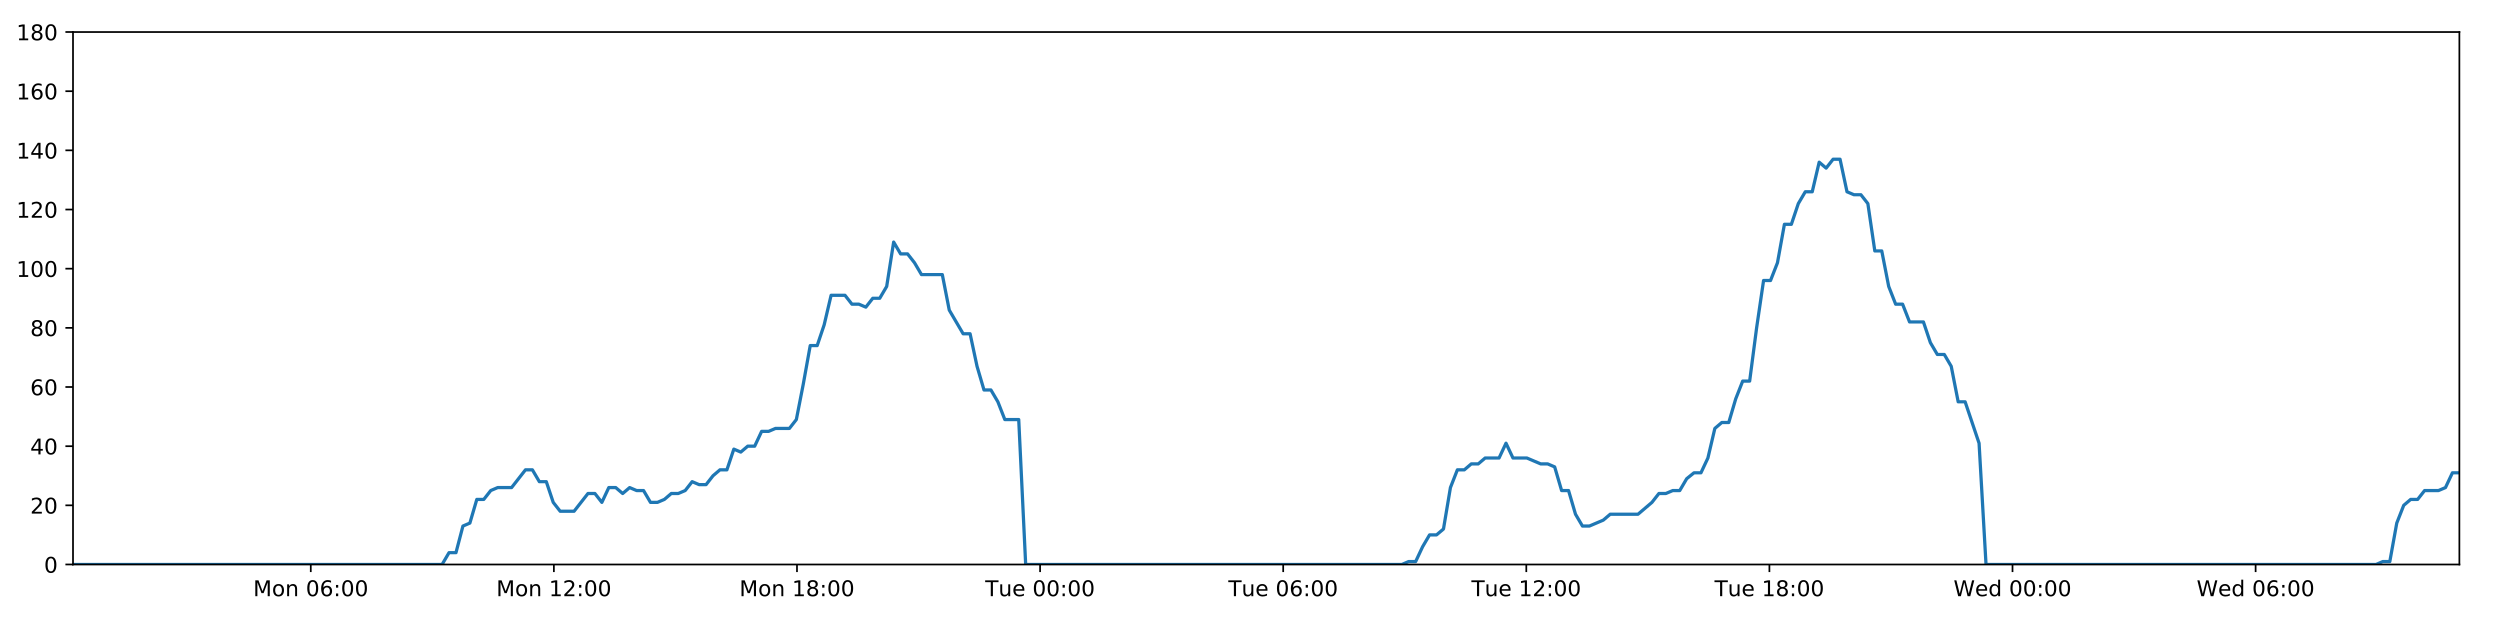
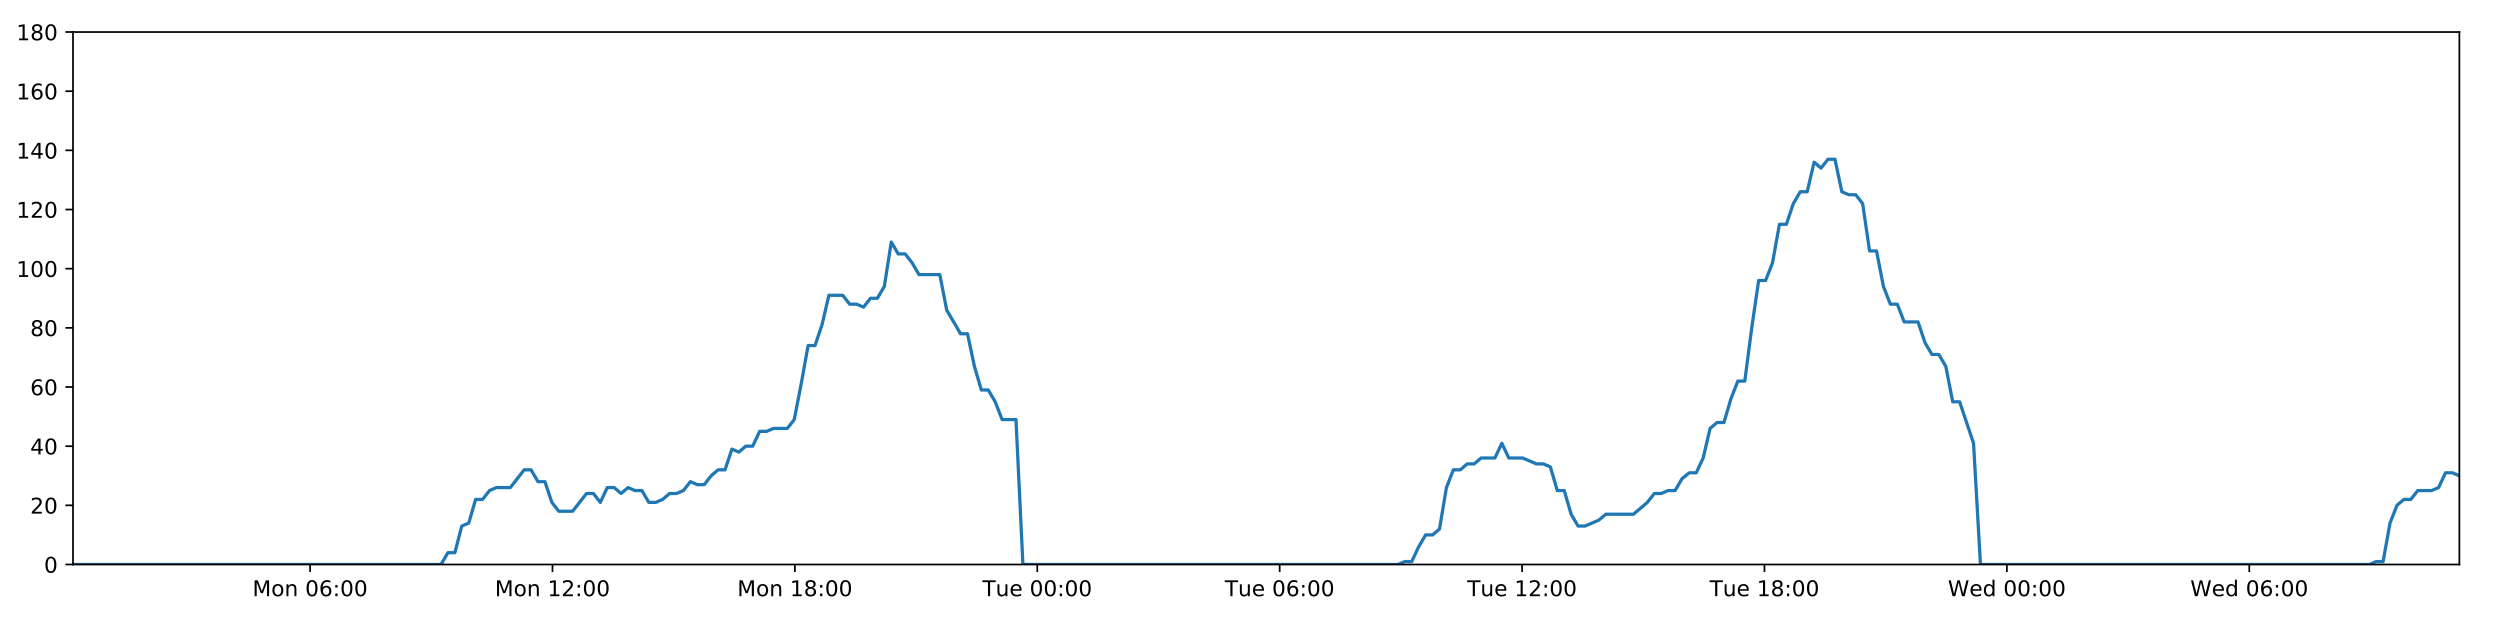
<svg xmlns="http://www.w3.org/2000/svg" xmlns:xlink="http://www.w3.org/1999/xlink" height="288pt" version="1.1" viewBox="0 0 1152 288" width="1152pt">
  <defs>
    <style type="text/css">
*{stroke-linecap:butt;stroke-linejoin:round;}
  </style>
  </defs>
  <g id="figure_1">
    <g id="patch_1">
      <path d="M 0 288  L 1152 288  L 1152 0  L 0 0  z " style="fill:#ffffff;" />
    </g>
    <g id="axes_1">
      <g id="patch_2">
        <path d="M 33.64 260.12  L 1133.28 260.12  L 1133.28 14.76  L 33.64 14.76  z " style="fill:#ffffff;" />
      </g>
      <g id="matplotlib.axis_1">
        <g id="xtick_1">
          <g id="line2d_1">
            <defs>
-               <path d="M 0 0  L 0 3.5  " id="maa5f517e9c" style="stroke:#000000;stroke-width:0.8;" />
-             </defs>
-             <g>
-               <use style="stroke:#000000;stroke-width:0.8;" x="143.204" xlink:href="#maa5f517e9c" y="260.12" />
+               <path d="M 0 0  L 0 3.5  " id="mf22bc48a9b" style="stroke:#000000;stroke-width:0.8;" />
+             </defs>
+             <g>
+               <use style="stroke:#000000;stroke-width:0.8;" x="142.886" xlink:href="#mf22bc48a9b" y="260.12" />
            </g>
          </g>
          <g id="text_1">
            <defs>
              <path d="M 9.812 72.906  L 24.516 72.906  L 43.109 23.297  L 61.812 72.906  L 76.516 72.906  L 76.516 0  L 66.891 0  L 66.891 64.016  L 48.094 14.016  L 38.188 14.016  L 19.391 64.016  L 19.391 0  L 9.812 0  z " id="DejaVuSans-77" />
              <path d="M 30.609 48.391  Q 23.391 48.391 19.188 42.75  Q 14.984 37.109 14.984 27.297  Q 14.984 17.484 19.156 11.844  Q 23.344 6.203 30.609 6.203  Q 37.797 6.203 41.984 11.859  Q 46.188 17.531 46.188 27.297  Q 46.188 37.016 41.984 42.703  Q 37.797 48.391 30.609 48.391  z M 30.609 56  Q 42.328 56 49.016 48.375  Q 55.719 40.766 55.719 27.297  Q 55.719 13.875 49.016 6.219  Q 42.328 -1.422 30.609 -1.422  Q 18.844 -1.422 12.172 6.219  Q 5.516 13.875 5.516 27.297  Q 5.516 40.766 12.172 48.375  Q 18.844 56 30.609 56  z " id="DejaVuSans-111" />
              <path d="M 54.891 33.016  L 54.891 0  L 45.906 0  L 45.906 32.719  Q 45.906 40.484 42.875 44.328  Q 39.844 48.188 33.797 48.188  Q 26.516 48.188 22.312 43.547  Q 18.109 38.922 18.109 30.906  L 18.109 0  L 9.078 0  L 9.078 54.688  L 18.109 54.688  L 18.109 46.188  Q 21.344 51.125 25.703 53.562  Q 30.078 56 35.797 56  Q 45.219 56 50.047 50.172  Q 54.891 44.344 54.891 33.016  z " id="DejaVuSans-110" />
              <path id="DejaVuSans-32" />
              <path d="M 31.781 66.406  Q 24.172 66.406 20.328 58.906  Q 16.5 51.422 16.5 36.375  Q 16.5 21.391 20.328 13.891  Q 24.172 6.391 31.781 6.391  Q 39.453 6.391 43.281 13.891  Q 47.125 21.391 47.125 36.375  Q 47.125 51.422 43.281 58.906  Q 39.453 66.406 31.781 66.406  z M 31.781 74.219  Q 44.047 74.219 50.516 64.516  Q 56.984 54.828 56.984 36.375  Q 56.984 17.969 50.516 8.266  Q 44.047 -1.422 31.781 -1.422  Q 19.531 -1.422 13.062 8.266  Q 6.594 17.969 6.594 36.375  Q 6.594 54.828 13.062 64.516  Q 19.531 74.219 31.781 74.219  z " id="DejaVuSans-48" />
              <path d="M 33.016 40.375  Q 26.375 40.375 22.484 35.828  Q 18.609 31.297 18.609 23.391  Q 18.609 15.531 22.484 10.953  Q 26.375 6.391 33.016 6.391  Q 39.656 6.391 43.531 10.953  Q 47.406 15.531 47.406 23.391  Q 47.406 31.297 43.531 35.828  Q 39.656 40.375 33.016 40.375  z M 52.594 71.297  L 52.594 62.312  Q 48.875 64.062 45.094 64.984  Q 41.312 65.922 37.594 65.922  Q 27.828 65.922 22.672 59.328  Q 17.531 52.734 16.797 39.406  Q 19.672 43.656 24.016 45.922  Q 28.375 48.188 33.594 48.188  Q 44.578 48.188 50.953 41.516  Q 57.328 34.859 57.328 23.391  Q 57.328 12.156 50.688 5.359  Q 44.047 -1.422 33.016 -1.422  Q 20.359 -1.422 13.672 8.266  Q 6.984 17.969 6.984 36.375  Q 6.984 53.656 15.188 63.938  Q 23.391 74.219 37.203 74.219  Q 40.922 74.219 44.703 73.484  Q 48.484 72.75 52.594 71.297  z " id="DejaVuSans-54" />
              <path d="M 11.719 12.406  L 22.016 12.406  L 22.016 0  L 11.719 0  z M 11.719 51.703  L 22.016 51.703  L 22.016 39.312  L 11.719 39.312  z " id="DejaVuSans-58" />
            </defs>
-             <g transform="translate(116.6632 274.7184)scale(0.1 -0.1)">
+             <g transform="translate(116.3451 274.7184)scale(0.1 -0.1)">
              <use xlink:href="#DejaVuSans-77" />
              <use x="86.279" xlink:href="#DejaVuSans-111" />
              <use x="147.461" xlink:href="#DejaVuSans-110" />
              <use x="210.84" xlink:href="#DejaVuSans-32" />
              <use x="242.627" xlink:href="#DejaVuSans-48" />
              <use x="306.25" xlink:href="#DejaVuSans-54" />
              <use x="369.873" xlink:href="#DejaVuSans-58" />
              <use x="403.564" xlink:href="#DejaVuSans-48" />
              <use x="467.188" xlink:href="#DejaVuSans-48" />
            </g>
          </g>
        </g>
        <g id="xtick_2">
          <g id="line2d_2">
            <g>
-               <use style="stroke:#000000;stroke-width:0.8;" x="255.227" xlink:href="#maa5f517e9c" y="260.12" />
+               <use style="stroke:#000000;stroke-width:0.8;" x="254.584" xlink:href="#mf22bc48a9b" y="260.12" />
            </g>
          </g>
          <g id="text_2">
            <defs>
              <path d="M 12.406 8.297  L 28.516 8.297  L 28.516 63.922  L 10.984 60.406  L 10.984 69.391  L 28.422 72.906  L 38.281 72.906  L 38.281 8.297  L 54.391 8.297  L 54.391 0  L 12.406 0  z " id="DejaVuSans-49" />
              <path d="M 19.188 8.297  L 53.609 8.297  L 53.609 0  L 7.328 0  L 7.328 8.297  Q 12.938 14.109 22.625 23.891  Q 32.328 33.688 34.812 36.531  Q 39.547 41.844 41.422 45.531  Q 43.312 49.219 43.312 52.781  Q 43.312 58.594 39.234 62.25  Q 35.156 65.922 28.609 65.922  Q 23.969 65.922 18.812 64.312  Q 13.672 62.703 7.812 59.422  L 7.812 69.391  Q 13.766 71.781 18.938 73  Q 24.125 74.219 28.422 74.219  Q 39.75 74.219 46.484 68.547  Q 53.219 62.891 53.219 53.422  Q 53.219 48.922 51.531 44.891  Q 49.859 40.875 45.406 35.406  Q 44.188 33.984 37.641 27.219  Q 31.109 20.453 19.188 8.297  z " id="DejaVuSans-50" />
            </defs>
-             <g transform="translate(228.6863 274.7184)scale(0.1 -0.1)">
+             <g transform="translate(228.043 274.7184)scale(0.1 -0.1)">
              <use xlink:href="#DejaVuSans-77" />
              <use x="86.279" xlink:href="#DejaVuSans-111" />
              <use x="147.461" xlink:href="#DejaVuSans-110" />
              <use x="210.84" xlink:href="#DejaVuSans-32" />
              <use x="242.627" xlink:href="#DejaVuSans-49" />
              <use x="306.25" xlink:href="#DejaVuSans-50" />
              <use x="369.873" xlink:href="#DejaVuSans-58" />
              <use x="403.564" xlink:href="#DejaVuSans-48" />
              <use x="467.188" xlink:href="#DejaVuSans-48" />
            </g>
          </g>
        </g>
        <g id="xtick_3">
          <g id="line2d_3">
            <g>
-               <use style="stroke:#000000;stroke-width:0.8;" x="367.25" xlink:href="#maa5f517e9c" y="260.12" />
+               <use style="stroke:#000000;stroke-width:0.8;" x="366.281" xlink:href="#mf22bc48a9b" y="260.12" />
            </g>
          </g>
          <g id="text_3">
            <defs>
              <path d="M 31.781 34.625  Q 24.75 34.625 20.719 30.859  Q 16.703 27.094 16.703 20.516  Q 16.703 13.922 20.719 10.156  Q 24.75 6.391 31.781 6.391  Q 38.812 6.391 42.859 10.172  Q 46.922 13.969 46.922 20.516  Q 46.922 27.094 42.891 30.859  Q 38.875 34.625 31.781 34.625  z M 21.922 38.812  Q 15.578 40.375 12.031 44.719  Q 8.5 49.078 8.5 55.328  Q 8.5 64.062 14.719 69.141  Q 20.953 74.219 31.781 74.219  Q 42.672 74.219 48.875 69.141  Q 55.078 64.062 55.078 55.328  Q 55.078 49.078 51.531 44.719  Q 48 40.375 41.703 38.812  Q 48.828 37.156 52.797 32.312  Q 56.781 27.484 56.781 20.516  Q 56.781 9.906 50.312 4.234  Q 43.844 -1.422 31.781 -1.422  Q 19.734 -1.422 13.25 4.234  Q 6.781 9.906 6.781 20.516  Q 6.781 27.484 10.781 32.312  Q 14.797 37.156 21.922 38.812  z M 18.312 54.391  Q 18.312 48.734 21.844 45.562  Q 25.391 42.391 31.781 42.391  Q 38.141 42.391 41.719 45.562  Q 45.312 48.734 45.312 54.391  Q 45.312 60.062 41.719 63.234  Q 38.141 66.406 31.781 66.406  Q 25.391 66.406 21.844 63.234  Q 18.312 60.062 18.312 54.391  z " id="DejaVuSans-56" />
            </defs>
-             <g transform="translate(340.7095 274.7184)scale(0.1 -0.1)">
+             <g transform="translate(339.7408 274.7184)scale(0.1 -0.1)">
              <use xlink:href="#DejaVuSans-77" />
              <use x="86.279" xlink:href="#DejaVuSans-111" />
              <use x="147.461" xlink:href="#DejaVuSans-110" />
              <use x="210.84" xlink:href="#DejaVuSans-32" />
              <use x="242.627" xlink:href="#DejaVuSans-49" />
              <use x="306.25" xlink:href="#DejaVuSans-56" />
              <use x="369.873" xlink:href="#DejaVuSans-58" />
              <use x="403.564" xlink:href="#DejaVuSans-48" />
              <use x="467.188" xlink:href="#DejaVuSans-48" />
            </g>
          </g>
        </g>
        <g id="xtick_4">
          <g id="line2d_4">
            <g>
-               <use style="stroke:#000000;stroke-width:0.8;" x="479.273" xlink:href="#maa5f517e9c" y="260.12" />
+               <use style="stroke:#000000;stroke-width:0.8;" x="477.979" xlink:href="#mf22bc48a9b" y="260.12" />
            </g>
          </g>
          <g id="text_4">
            <defs>
              <path d="M -0.297 72.906  L 61.375 72.906  L 61.375 64.594  L 35.5 64.594  L 35.5 0  L 25.594 0  L 25.594 64.594  L -0.297 64.594  z " id="DejaVuSans-84" />
              <path d="M 8.5 21.578  L 8.5 54.688  L 17.484 54.688  L 17.484 21.922  Q 17.484 14.156 20.5 10.266  Q 23.531 6.391 29.594 6.391  Q 36.859 6.391 41.078 11.031  Q 45.312 15.672 45.312 23.688  L 45.312 54.688  L 54.297 54.688  L 54.297 0  L 45.312 0  L 45.312 8.406  Q 42.047 3.422 37.719 1  Q 33.406 -1.422 27.688 -1.422  Q 18.266 -1.422 13.375 4.438  Q 8.5 10.297 8.5 21.578  z M 31.109 56  z " id="DejaVuSans-117" />
              <path d="M 56.203 29.594  L 56.203 25.203  L 14.891 25.203  Q 15.484 15.922 20.484 11.062  Q 25.484 6.203 34.422 6.203  Q 39.594 6.203 44.453 7.469  Q 49.312 8.734 54.109 11.281  L 54.109 2.781  Q 49.266 0.734 44.188 -0.344  Q 39.109 -1.422 33.891 -1.422  Q 20.797 -1.422 13.156 6.188  Q 5.516 13.812 5.516 26.812  Q 5.516 40.234 12.766 48.109  Q 20.016 56 32.328 56  Q 43.359 56 49.781 48.891  Q 56.203 41.797 56.203 29.594  z M 47.219 32.234  Q 47.125 39.594 43.094 43.984  Q 39.062 48.391 32.422 48.391  Q 24.906 48.391 20.391 44.141  Q 15.875 39.891 15.188 32.172  z " id="DejaVuSans-101" />
            </defs>
-             <g transform="translate(453.9873 274.7184)scale(0.1 -0.1)">
+             <g transform="translate(452.6934 274.7184)scale(0.1 -0.1)">
              <use xlink:href="#DejaVuSans-84" />
              <use x="60.85" xlink:href="#DejaVuSans-117" />
              <use x="124.229" xlink:href="#DejaVuSans-101" />
              <use x="185.752" xlink:href="#DejaVuSans-32" />
              <use x="217.539" xlink:href="#DejaVuSans-48" />
              <use x="281.162" xlink:href="#DejaVuSans-48" />
              <use x="344.785" xlink:href="#DejaVuSans-58" />
              <use x="378.477" xlink:href="#DejaVuSans-48" />
              <use x="442.1" xlink:href="#DejaVuSans-48" />
            </g>
          </g>
        </g>
        <g id="xtick_5">
          <g id="line2d_5">
            <g>
-               <use style="stroke:#000000;stroke-width:0.8;" x="591.296" xlink:href="#maa5f517e9c" y="260.12" />
+               <use style="stroke:#000000;stroke-width:0.8;" x="589.677" xlink:href="#mf22bc48a9b" y="260.12" />
            </g>
          </g>
          <g id="text_5">
-             <g transform="translate(566.0104 274.7184)scale(0.1 -0.1)">
+             <g transform="translate(564.3913 274.7184)scale(0.1 -0.1)">
              <use xlink:href="#DejaVuSans-84" />
              <use x="60.85" xlink:href="#DejaVuSans-117" />
              <use x="124.229" xlink:href="#DejaVuSans-101" />
              <use x="185.752" xlink:href="#DejaVuSans-32" />
              <use x="217.539" xlink:href="#DejaVuSans-48" />
              <use x="281.162" xlink:href="#DejaVuSans-54" />
              <use x="344.785" xlink:href="#DejaVuSans-58" />
              <use x="378.477" xlink:href="#DejaVuSans-48" />
              <use x="442.1" xlink:href="#DejaVuSans-48" />
            </g>
          </g>
        </g>
        <g id="xtick_6">
          <g id="line2d_6">
            <g>
-               <use style="stroke:#000000;stroke-width:0.8;" x="703.319" xlink:href="#maa5f517e9c" y="260.12" />
+               <use style="stroke:#000000;stroke-width:0.8;" x="701.375" xlink:href="#mf22bc48a9b" y="260.12" />
            </g>
          </g>
          <g id="text_6">
-             <g transform="translate(678.0335 274.7184)scale(0.1 -0.1)">
+             <g transform="translate(676.0891 274.7184)scale(0.1 -0.1)">
              <use xlink:href="#DejaVuSans-84" />
              <use x="60.85" xlink:href="#DejaVuSans-117" />
              <use x="124.229" xlink:href="#DejaVuSans-101" />
              <use x="185.752" xlink:href="#DejaVuSans-32" />
              <use x="217.539" xlink:href="#DejaVuSans-49" />
              <use x="281.162" xlink:href="#DejaVuSans-50" />
              <use x="344.785" xlink:href="#DejaVuSans-58" />
              <use x="378.477" xlink:href="#DejaVuSans-48" />
              <use x="442.1" xlink:href="#DejaVuSans-48" />
            </g>
          </g>
        </g>
        <g id="xtick_7">
          <g id="line2d_7">
            <g>
-               <use style="stroke:#000000;stroke-width:0.8;" x="815.343" xlink:href="#maa5f517e9c" y="260.12" />
+               <use style="stroke:#000000;stroke-width:0.8;" x="813.073" xlink:href="#mf22bc48a9b" y="260.12" />
            </g>
          </g>
          <g id="text_7">
-             <g transform="translate(790.0567 274.7184)scale(0.1 -0.1)">
+             <g transform="translate(787.787 274.7184)scale(0.1 -0.1)">
              <use xlink:href="#DejaVuSans-84" />
              <use x="60.85" xlink:href="#DejaVuSans-117" />
              <use x="124.229" xlink:href="#DejaVuSans-101" />
              <use x="185.752" xlink:href="#DejaVuSans-32" />
              <use x="217.539" xlink:href="#DejaVuSans-49" />
              <use x="281.162" xlink:href="#DejaVuSans-56" />
              <use x="344.785" xlink:href="#DejaVuSans-58" />
              <use x="378.477" xlink:href="#DejaVuSans-48" />
              <use x="442.1" xlink:href="#DejaVuSans-48" />
            </g>
          </g>
        </g>
        <g id="xtick_8">
          <g id="line2d_8">
            <g>
-               <use style="stroke:#000000;stroke-width:0.8;" x="927.366" xlink:href="#maa5f517e9c" y="260.12" />
+               <use style="stroke:#000000;stroke-width:0.8;" x="924.771" xlink:href="#mf22bc48a9b" y="260.12" />
            </g>
          </g>
          <g id="text_8">
            <defs>
              <path d="M 3.328 72.906  L 13.281 72.906  L 28.609 11.281  L 43.891 72.906  L 54.984 72.906  L 70.312 11.281  L 85.594 72.906  L 95.609 72.906  L 77.297 0  L 64.891 0  L 49.516 63.281  L 33.984 0  L 21.578 0  z " id="DejaVuSans-87" />
              <path d="M 45.406 46.391  L 45.406 75.984  L 54.391 75.984  L 54.391 0  L 45.406 0  L 45.406 8.203  Q 42.578 3.328 38.25 0.953  Q 33.938 -1.422 27.875 -1.422  Q 17.969 -1.422 11.734 6.484  Q 5.516 14.406 5.516 27.297  Q 5.516 40.188 11.734 48.094  Q 17.969 56 27.875 56  Q 33.938 56 38.25 53.625  Q 42.578 51.266 45.406 46.391  z M 14.797 27.297  Q 14.797 17.391 18.875 11.75  Q 22.953 6.109 30.078 6.109  Q 37.203 6.109 41.297 11.75  Q 45.406 17.391 45.406 27.297  Q 45.406 37.203 41.297 42.844  Q 37.203 48.484 30.078 48.484  Q 22.953 48.484 18.875 42.844  Q 14.797 37.203 14.797 27.297  z " id="DejaVuSans-100" />
            </defs>
-             <g transform="translate(900.1767 274.7184)scale(0.1 -0.1)">
+             <g transform="translate(897.5817 274.7184)scale(0.1 -0.1)">
              <use xlink:href="#DejaVuSans-87" />
              <use x="98.799" xlink:href="#DejaVuSans-101" />
              <use x="160.322" xlink:href="#DejaVuSans-100" />
              <use x="223.799" xlink:href="#DejaVuSans-32" />
              <use x="255.586" xlink:href="#DejaVuSans-48" />
              <use x="319.209" xlink:href="#DejaVuSans-48" />
              <use x="382.832" xlink:href="#DejaVuSans-58" />
              <use x="416.523" xlink:href="#DejaVuSans-48" />
              <use x="480.146" xlink:href="#DejaVuSans-48" />
            </g>
          </g>
        </g>
        <g id="xtick_9">
          <g id="line2d_9">
            <g>
-               <use style="stroke:#000000;stroke-width:0.8;" x="1039.389" xlink:href="#maa5f517e9c" y="260.12" />
+               <use style="stroke:#000000;stroke-width:0.8;" x="1036.469" xlink:href="#mf22bc48a9b" y="260.12" />
            </g>
          </g>
          <g id="text_9">
-             <g transform="translate(1012.2 274.7184)scale(0.1 -0.1)">
+             <g transform="translate(1009.28 274.7184)scale(0.1 -0.1)">
              <use xlink:href="#DejaVuSans-87" />
              <use x="98.799" xlink:href="#DejaVuSans-101" />
              <use x="160.322" xlink:href="#DejaVuSans-100" />
              <use x="223.799" xlink:href="#DejaVuSans-32" />
              <use x="255.586" xlink:href="#DejaVuSans-48" />
              <use x="319.209" xlink:href="#DejaVuSans-54" />
              <use x="382.832" xlink:href="#DejaVuSans-58" />
              <use x="416.523" xlink:href="#DejaVuSans-48" />
              <use x="480.146" xlink:href="#DejaVuSans-48" />
            </g>
          </g>
        </g>
      </g>
      <g id="matplotlib.axis_2">
        <g id="ytick_1">
          <g id="line2d_10">
            <defs>
-               <path d="M 0 0  L -3.5 0  " id="m020c456a99" style="stroke:#000000;stroke-width:0.8;" />
-             </defs>
-             <g>
-               <use style="stroke:#000000;stroke-width:0.8;" x="33.64" xlink:href="#m020c456a99" y="260.12" />
+               <path d="M 0 0  L -3.5 0  " id="m0f5c86d6b9" style="stroke:#000000;stroke-width:0.8;" />
+             </defs>
+             <g>
+               <use style="stroke:#000000;stroke-width:0.8;" x="33.64" xlink:href="#m0f5c86d6b9" y="260.12" />
            </g>
          </g>
          <g id="text_10">
            <g transform="translate(20.2775 263.9192)scale(0.1 -0.1)">
              <use xlink:href="#DejaVuSans-48" />
            </g>
          </g>
        </g>
        <g id="ytick_2">
          <g id="line2d_11">
            <g>
-               <use style="stroke:#000000;stroke-width:0.8;" x="33.64" xlink:href="#m020c456a99" y="232.858" />
+               <use style="stroke:#000000;stroke-width:0.8;" x="33.64" xlink:href="#m0f5c86d6b9" y="232.858" />
            </g>
          </g>
          <g id="text_11">
            <g transform="translate(13.915 236.657)scale(0.1 -0.1)">
              <use xlink:href="#DejaVuSans-50" />
              <use x="63.623" xlink:href="#DejaVuSans-48" />
            </g>
          </g>
        </g>
        <g id="ytick_3">
          <g id="line2d_12">
            <g>
-               <use style="stroke:#000000;stroke-width:0.8;" x="33.64" xlink:href="#m020c456a99" y="205.596" />
+               <use style="stroke:#000000;stroke-width:0.8;" x="33.64" xlink:href="#m0f5c86d6b9" y="205.596" />
            </g>
          </g>
          <g id="text_12">
            <defs>
              <path d="M 37.797 64.312  L 12.891 25.391  L 37.797 25.391  z M 35.203 72.906  L 47.609 72.906  L 47.609 25.391  L 58.016 25.391  L 58.016 17.188  L 47.609 17.188  L 47.609 0  L 37.797 0  L 37.797 17.188  L 4.891 17.188  L 4.891 26.703  z " id="DejaVuSans-52" />
            </defs>
            <g transform="translate(13.915 209.3948)scale(0.1 -0.1)">
              <use xlink:href="#DejaVuSans-52" />
              <use x="63.623" xlink:href="#DejaVuSans-48" />
            </g>
          </g>
        </g>
        <g id="ytick_4">
          <g id="line2d_13">
            <g>
-               <use style="stroke:#000000;stroke-width:0.8;" x="33.64" xlink:href="#m020c456a99" y="178.333" />
+               <use style="stroke:#000000;stroke-width:0.8;" x="33.64" xlink:href="#m0f5c86d6b9" y="178.333" />
            </g>
          </g>
          <g id="text_13">
            <g transform="translate(13.915 182.1326)scale(0.1 -0.1)">
              <use xlink:href="#DejaVuSans-54" />
              <use x="63.623" xlink:href="#DejaVuSans-48" />
            </g>
          </g>
        </g>
        <g id="ytick_5">
          <g id="line2d_14">
            <g>
-               <use style="stroke:#000000;stroke-width:0.8;" x="33.64" xlink:href="#m020c456a99" y="151.071" />
+               <use style="stroke:#000000;stroke-width:0.8;" x="33.64" xlink:href="#m0f5c86d6b9" y="151.071" />
            </g>
          </g>
          <g id="text_14">
            <g transform="translate(13.915 154.8703)scale(0.1 -0.1)">
              <use xlink:href="#DejaVuSans-56" />
              <use x="63.623" xlink:href="#DejaVuSans-48" />
            </g>
          </g>
        </g>
        <g id="ytick_6">
          <g id="line2d_15">
            <g>
-               <use style="stroke:#000000;stroke-width:0.8;" x="33.64" xlink:href="#m020c456a99" y="123.809" />
+               <use style="stroke:#000000;stroke-width:0.8;" x="33.64" xlink:href="#m0f5c86d6b9" y="123.809" />
            </g>
          </g>
          <g id="text_15">
            <g transform="translate(7.5525 127.6081)scale(0.1 -0.1)">
              <use xlink:href="#DejaVuSans-49" />
              <use x="63.623" xlink:href="#DejaVuSans-48" />
              <use x="127.246" xlink:href="#DejaVuSans-48" />
            </g>
          </g>
        </g>
        <g id="ytick_7">
          <g id="line2d_16">
            <g>
-               <use style="stroke:#000000;stroke-width:0.8;" x="33.64" xlink:href="#m020c456a99" y="96.547" />
+               <use style="stroke:#000000;stroke-width:0.8;" x="33.64" xlink:href="#m0f5c86d6b9" y="96.547" />
            </g>
          </g>
          <g id="text_16">
            <g transform="translate(7.5525 100.3459)scale(0.1 -0.1)">
              <use xlink:href="#DejaVuSans-49" />
              <use x="63.623" xlink:href="#DejaVuSans-50" />
              <use x="127.246" xlink:href="#DejaVuSans-48" />
            </g>
          </g>
        </g>
        <g id="ytick_8">
          <g id="line2d_17">
            <g>
-               <use style="stroke:#000000;stroke-width:0.8;" x="33.64" xlink:href="#m020c456a99" y="69.284" />
+               <use style="stroke:#000000;stroke-width:0.8;" x="33.64" xlink:href="#m0f5c86d6b9" y="69.284" />
            </g>
          </g>
          <g id="text_17">
            <g transform="translate(7.5525 73.08366)scale(0.1 -0.1)">
              <use xlink:href="#DejaVuSans-49" />
              <use x="63.623" xlink:href="#DejaVuSans-52" />
              <use x="127.246" xlink:href="#DejaVuSans-48" />
            </g>
          </g>
        </g>
        <g id="ytick_9">
          <g id="line2d_18">
            <g>
-               <use style="stroke:#000000;stroke-width:0.8;" x="33.64" xlink:href="#m020c456a99" y="42.022" />
+               <use style="stroke:#000000;stroke-width:0.8;" x="33.64" xlink:href="#m0f5c86d6b9" y="42.022" />
            </g>
          </g>
          <g id="text_18">
            <g transform="translate(7.5525 45.82144)scale(0.1 -0.1)">
              <use xlink:href="#DejaVuSans-49" />
              <use x="63.623" xlink:href="#DejaVuSans-54" />
              <use x="127.246" xlink:href="#DejaVuSans-48" />
            </g>
          </g>
        </g>
        <g id="ytick_10">
          <g id="line2d_19">
            <g>
-               <use style="stroke:#000000;stroke-width:0.8;" x="33.64" xlink:href="#m020c456a99" y="14.76" />
+               <use style="stroke:#000000;stroke-width:0.8;" x="33.64" xlink:href="#m0f5c86d6b9" y="14.76" />
            </g>
          </g>
          <g id="text_19">
            <g transform="translate(7.5525 18.55922)scale(0.1 -0.1)">
              <use xlink:href="#DejaVuSans-49" />
              <use x="63.623" xlink:href="#DejaVuSans-56" />
              <use x="127.246" xlink:href="#DejaVuSans-48" />
            </g>
          </g>
        </g>
      </g>
      <g id="line2d_20">
-         <path clip-path="url(#p51fa0fe5e8)" d="M 33.64 260.12  L 203.709 260.12  L 206.91 254.668  L 210.111 254.668  L 213.318 242.4  L 216.516 241.036  L 219.715 230.132  L 222.924 230.132  L 226.134 226.042  L 229.335 224.679  L 235.735 224.679  L 242.133 216.5  L 245.332 216.5  L 248.53 221.953  L 251.731 221.953  L 254.929 231.495  L 258.131 235.584  L 264.531 235.584  L 270.936 227.405  L 274.135 227.405  L 277.334 231.495  L 280.535 224.679  L 283.733 224.679  L 286.931 227.405  L 290.143 224.679  L 293.344 226.042  L 296.545 226.042  L 299.744 231.495  L 302.944 231.495  L 306.142 230.132  L 309.339 227.405  L 312.538 227.405  L 315.741 226.042  L 318.945 221.953  L 322.147 223.316  L 325.353 223.316  L 328.554 219.227  L 331.754 216.5  L 334.953 216.5  L 338.153 206.959  L 341.354 208.322  L 344.554 205.596  L 347.756 205.596  L 350.956 198.78  L 354.155 198.78  L 357.355 197.417  L 363.758 197.417  L 366.957 193.328  L 370.156 176.97  L 373.355 159.25  L 376.559 159.25  L 379.767 149.708  L 382.969 136.077  L 389.374 136.077  L 392.575 140.166  L 395.774 140.166  L 398.978 141.529  L 402.179 137.44  L 405.38 137.44  L 408.585 131.988  L 411.797 111.541  L 414.998 116.993  L 418.204 116.993  L 421.407 121.083  L 424.616 126.535  L 434.216 126.535  L 437.416 142.892  L 443.813 153.797  L 447.018 153.797  L 450.218 168.792  L 453.42 179.696  L 456.619 179.696  L 459.821 185.149  L 463.022 193.328  L 469.428 193.328  L 472.63 260.12  L 645.977 260.12  L 649.126 258.757  L 652.335 258.757  L 655.534 251.941  L 658.734 246.489  L 661.941 246.489  L 665.154 243.763  L 668.356 224.679  L 671.56 216.5  L 674.76 216.5  L 677.962 213.774  L 681.161 213.774  L 684.363 211.048  L 690.765 211.048  L 693.969 204.232  L 697.172 211.048  L 703.571 211.048  L 709.976 213.774  L 713.184 213.774  L 716.387 215.137  L 719.587 226.042  L 722.789 226.042  L 725.989 236.947  L 729.194 242.4  L 732.393 242.4  L 738.794 239.673  L 741.997 236.947  L 754.81 236.947  L 761.217 231.495  L 764.422 227.405  L 767.624 227.405  L 770.827 226.042  L 774.026 226.042  L 777.228 220.59  L 780.595 217.864  L 783.8 217.864  L 787.003 211.048  L 790.204 197.417  L 793.406 194.691  L 796.613 194.691  L 799.823 183.786  L 803.034 175.607  L 806.24 175.607  L 809.447 151.071  L 812.654 129.261  L 815.858 129.261  L 819.058 121.083  L 822.258 103.362  L 825.46 103.362  L 828.662 93.82  L 831.876 88.368  L 835.077 88.368  L 838.277 74.737  L 841.483 77.463  L 844.694 73.374  L 847.894 73.374  L 851.096 88.368  L 854.301 89.731  L 857.502 89.731  L 860.709 93.82  L 863.91 115.63  L 867.113 115.63  L 870.315 131.988  L 873.515 140.166  L 876.716 140.166  L 879.915 148.345  L 886.313 148.345  L 889.518 157.887  L 892.719 163.339  L 895.926 163.339  L 899.125 168.792  L 902.331 185.149  L 905.531 185.149  L 911.953 204.232  L 915.16 260.12  L 1094.875 260.12  L 1098.024 258.757  L 1101.225 258.757  L 1104.428 241.036  L 1107.636 232.858  L 1110.838 230.132  L 1114.04 230.132  L 1117.258 226.042  L 1123.665 226.042  L 1126.874 224.679  L 1130.077 217.864  L 1133.28 217.864  L 1133.28 217.864  " style="fill:none;stroke:#1f77b4;stroke-linecap:square;stroke-width:1.5;" />
+         <path clip-path="url(#pfb4bfd5d51)" d="M 33.64 260.12  L 203.215 260.12  L 206.407 254.668  L 209.598 254.668  L 212.796 242.4  L 215.985 241.036  L 219.175 230.132  L 222.374 230.132  L 225.575 226.042  L 228.767 224.679  L 235.148 224.679  L 241.527 216.5  L 244.717 216.5  L 247.906 221.953  L 251.098 221.953  L 254.286 231.495  L 257.48 235.584  L 263.86 235.584  L 270.247 227.405  L 273.436 227.405  L 276.627 231.495  L 279.818 224.679  L 283.007 224.679  L 286.196 227.405  L 289.398 224.679  L 292.59 226.042  L 295.781 226.042  L 298.971 231.495  L 302.162 231.495  L 305.351 230.132  L 308.538 227.405  L 311.728 227.405  L 314.922 226.042  L 318.116 221.953  L 321.309 223.316  L 324.506 223.316  L 327.698 219.227  L 330.889 216.5  L 334.078 216.5  L 337.269 206.959  L 340.461 208.322  L 343.651 205.596  L 346.844 205.596  L 350.035 198.78  L 353.225 198.78  L 356.415 197.417  L 362.799 197.417  L 365.989 193.328  L 369.179 176.97  L 372.369 159.25  L 375.563 159.25  L 378.762 149.708  L 381.955 136.077  L 388.341 136.077  L 391.533 140.166  L 394.723 140.166  L 397.917 141.529  L 401.109 137.44  L 404.301 137.44  L 407.496 131.988  L 410.699 111.541  L 413.891 116.993  L 417.088 116.993  L 420.281 121.083  L 423.481 126.535  L 433.053 126.535  L 436.243 142.892  L 442.622 153.797  L 445.818 153.797  L 449.008 168.792  L 452.201 179.696  L 455.391 179.696  L 458.583 185.149  L 461.775 193.328  L 468.163 193.328  L 471.355 260.12  L 644.2 260.12  L 647.339 258.757  L 650.539 258.757  L 653.729 251.941  L 656.919 246.489  L 660.117 246.489  L 663.321 243.763  L 666.513 224.679  L 669.707 216.5  L 672.899 216.5  L 676.091 213.774  L 679.281 213.774  L 682.474 211.048  L 688.857 211.048  L 692.051 204.232  L 695.245 211.048  L 701.626 211.048  L 708.013 213.774  L 711.211 213.774  L 714.404 215.137  L 717.596 226.042  L 720.788 226.042  L 723.979 236.947  L 727.175 242.4  L 730.364 242.4  L 736.746 239.673  L 739.94 236.947  L 752.717 236.947  L 759.104 231.495  L 762.3 227.405  L 765.493 227.405  L 768.687 226.042  L 771.877 226.042  L 775.069 220.59  L 778.426 217.864  L 781.622 217.864  L 784.816 211.048  L 788.007 197.417  L 791.2 194.691  L 794.397 194.691  L 797.598 183.786  L 800.8 175.607  L 803.997 175.607  L 807.195 151.071  L 810.392 129.261  L 813.587 129.261  L 816.778 121.083  L 819.969 103.362  L 823.161 103.362  L 826.354 93.82  L 829.558 88.368  L 832.75 88.368  L 835.941 74.737  L 839.138 77.463  L 842.339 73.374  L 845.53 73.374  L 848.723 88.368  L 851.919 89.731  L 855.11 89.731  L 858.308 93.82  L 861.499 115.63  L 864.693 115.63  L 867.886 131.988  L 871.077 140.166  L 874.268 140.166  L 877.458 148.345  L 883.838 148.345  L 887.033 157.887  L 890.225 163.339  L 893.422 163.339  L 896.612 168.792  L 899.809 185.149  L 903 185.149  L 909.403 204.232  L 912.6 260.12  L 1091.794 260.12  L 1094.934 258.757  L 1098.125 258.757  L 1101.319 241.036  L 1104.517 232.858  L 1107.711 230.132  L 1110.903 230.132  L 1114.112 226.042  L 1120.5 226.042  L 1123.7 224.679  L 1126.894 217.864  L 1130.087 217.864  L 1133.28 219.227  L 1133.28 219.227  " style="fill:none;stroke:#1f77b4;stroke-linecap:square;stroke-width:1.5;" />
      </g>
      <g id="patch_3">
        <path d="M 33.64 260.12  L 33.64 14.76  " style="fill:none;stroke:#000000;stroke-linecap:square;stroke-linejoin:miter;stroke-width:0.8;" />
      </g>
      <g id="patch_4">
        <path d="M 1133.28 260.12  L 1133.28 14.76  " style="fill:none;stroke:#000000;stroke-linecap:square;stroke-linejoin:miter;stroke-width:0.8;" />
      </g>
      <g id="patch_5">
        <path d="M 33.64 260.12  L 1133.28 260.12  " style="fill:none;stroke:#000000;stroke-linecap:square;stroke-linejoin:miter;stroke-width:0.8;" />
      </g>
      <g id="patch_6">
        <path d="M 33.64 14.76  L 1133.28 14.76  " style="fill:none;stroke:#000000;stroke-linecap:square;stroke-linejoin:miter;stroke-width:0.8;" />
      </g>
    </g>
  </g>
  <defs>
-     <clipPath id="p51fa0fe5e8">
+     <clipPath id="pfb4bfd5d51">
      <rect height="245.36" width="1099.64" x="33.64" y="14.76" />
    </clipPath>
  </defs>
</svg>
